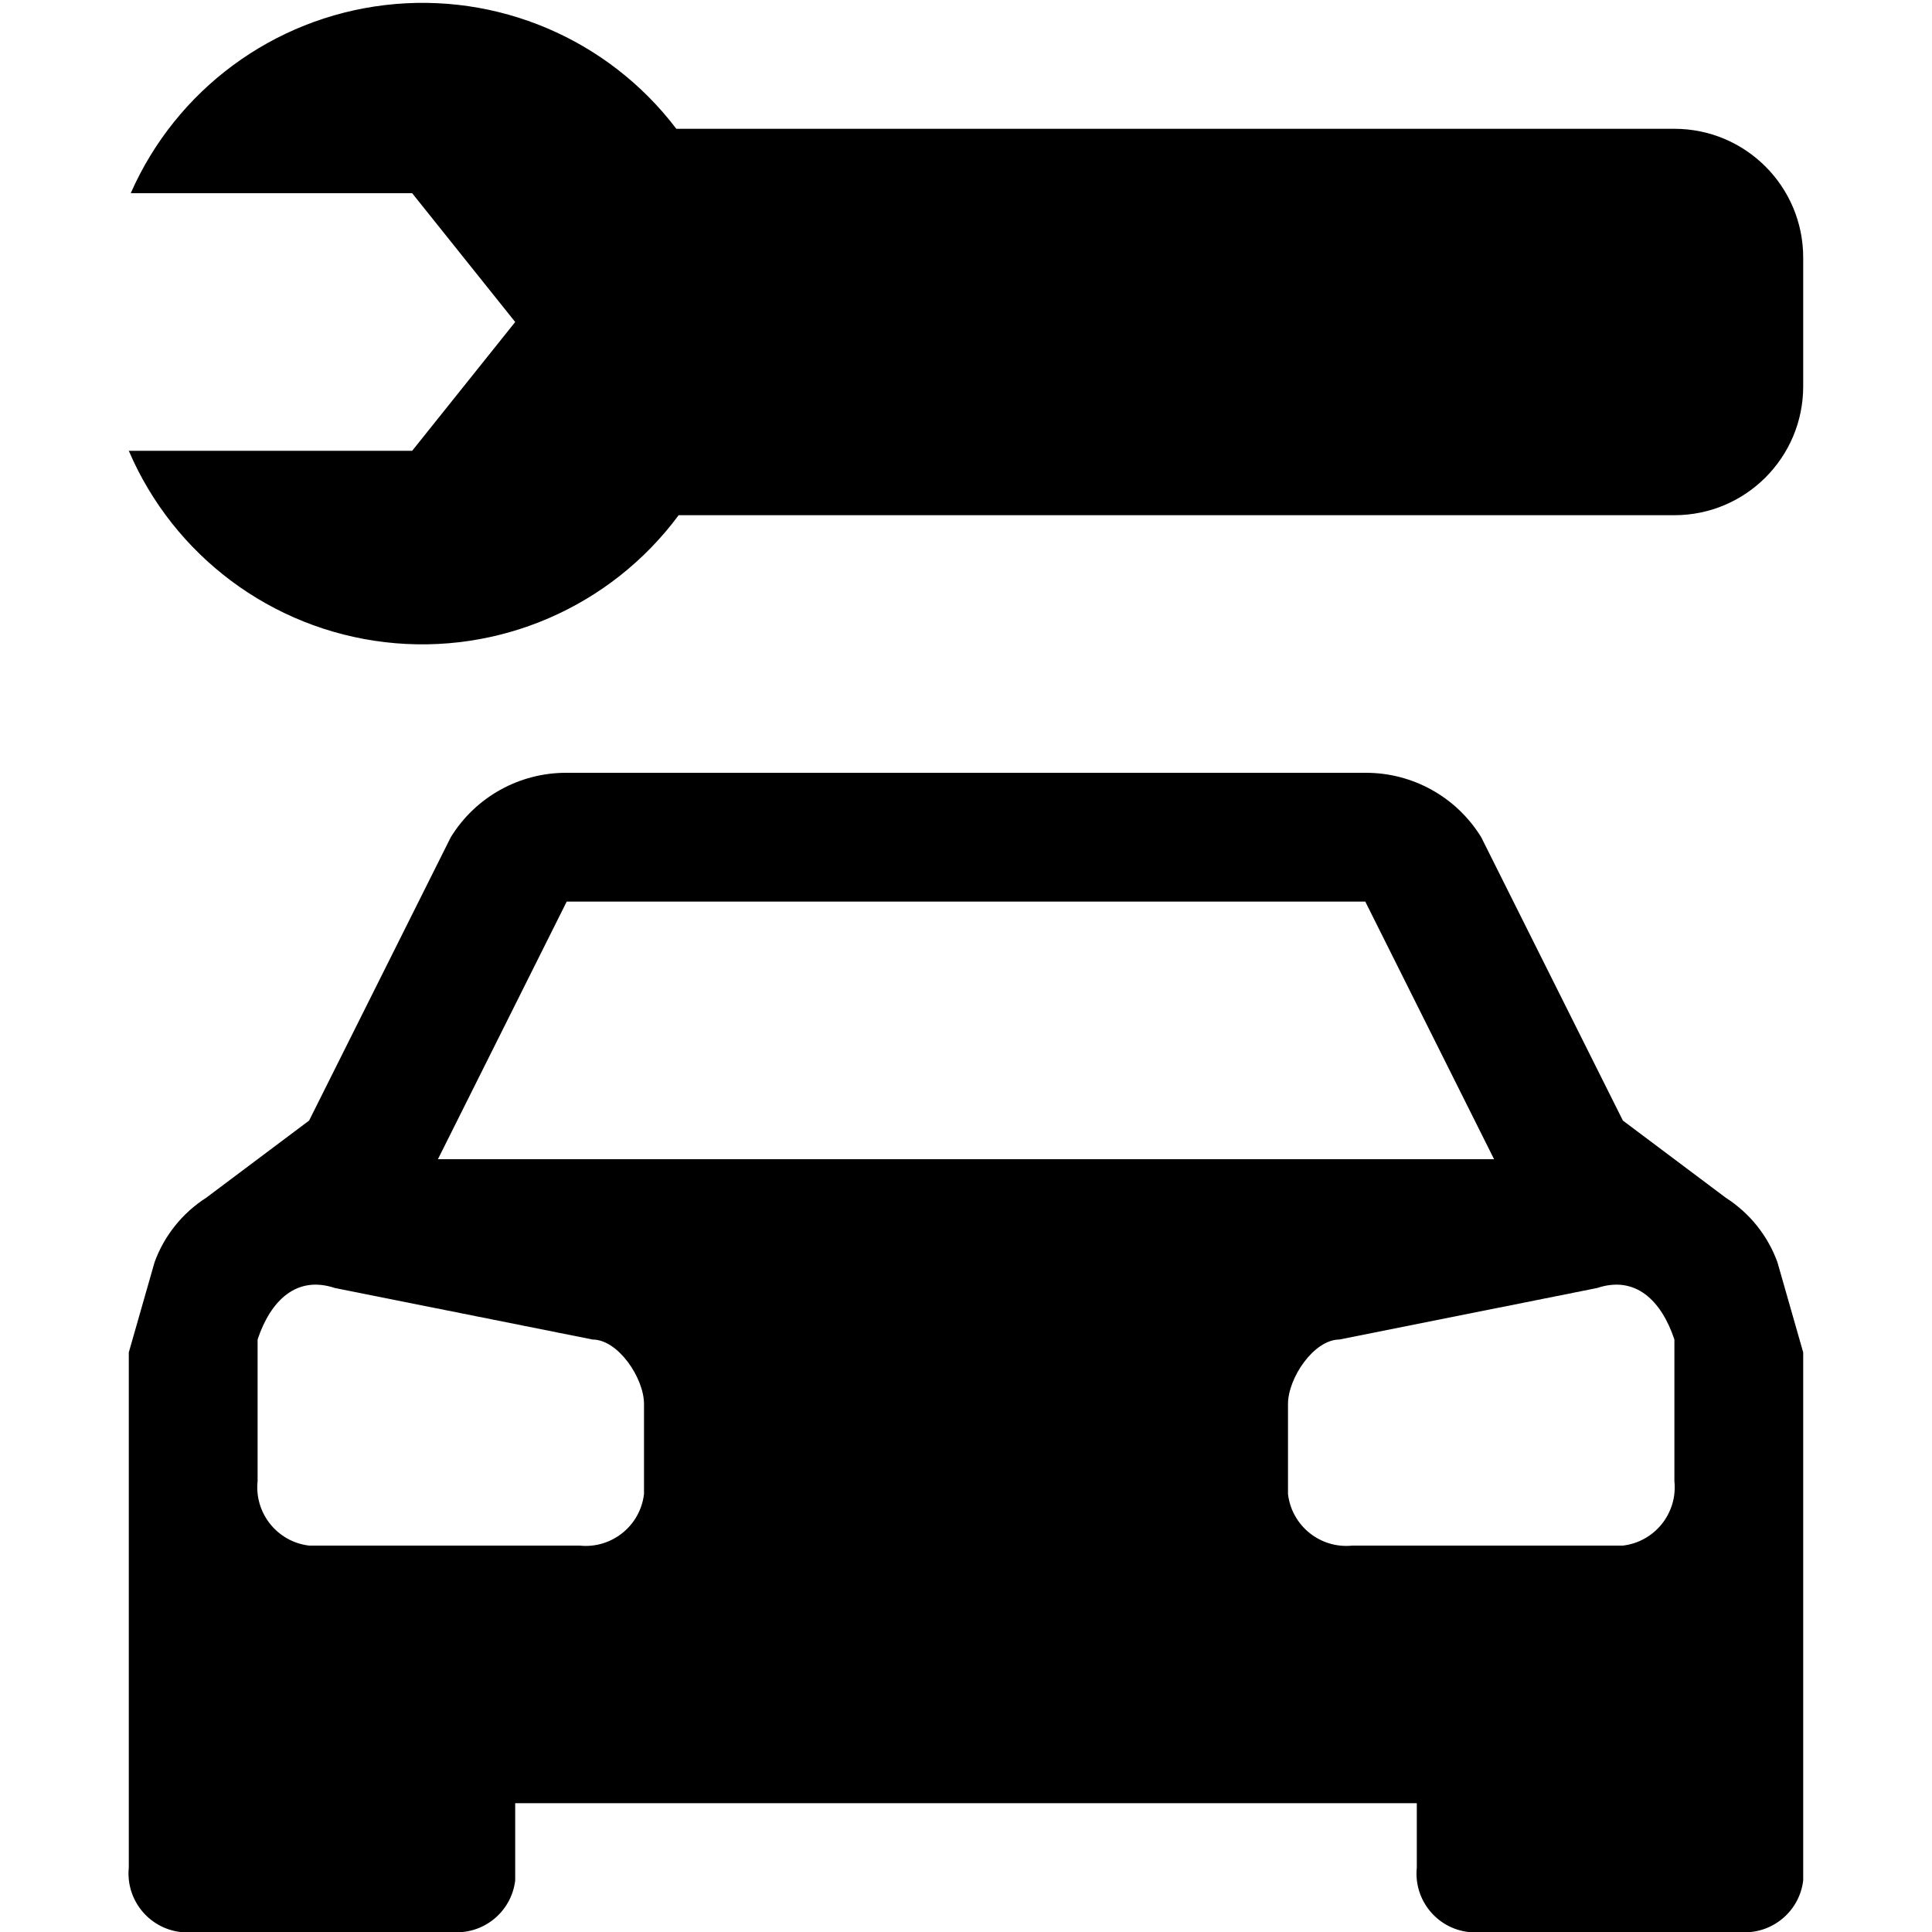
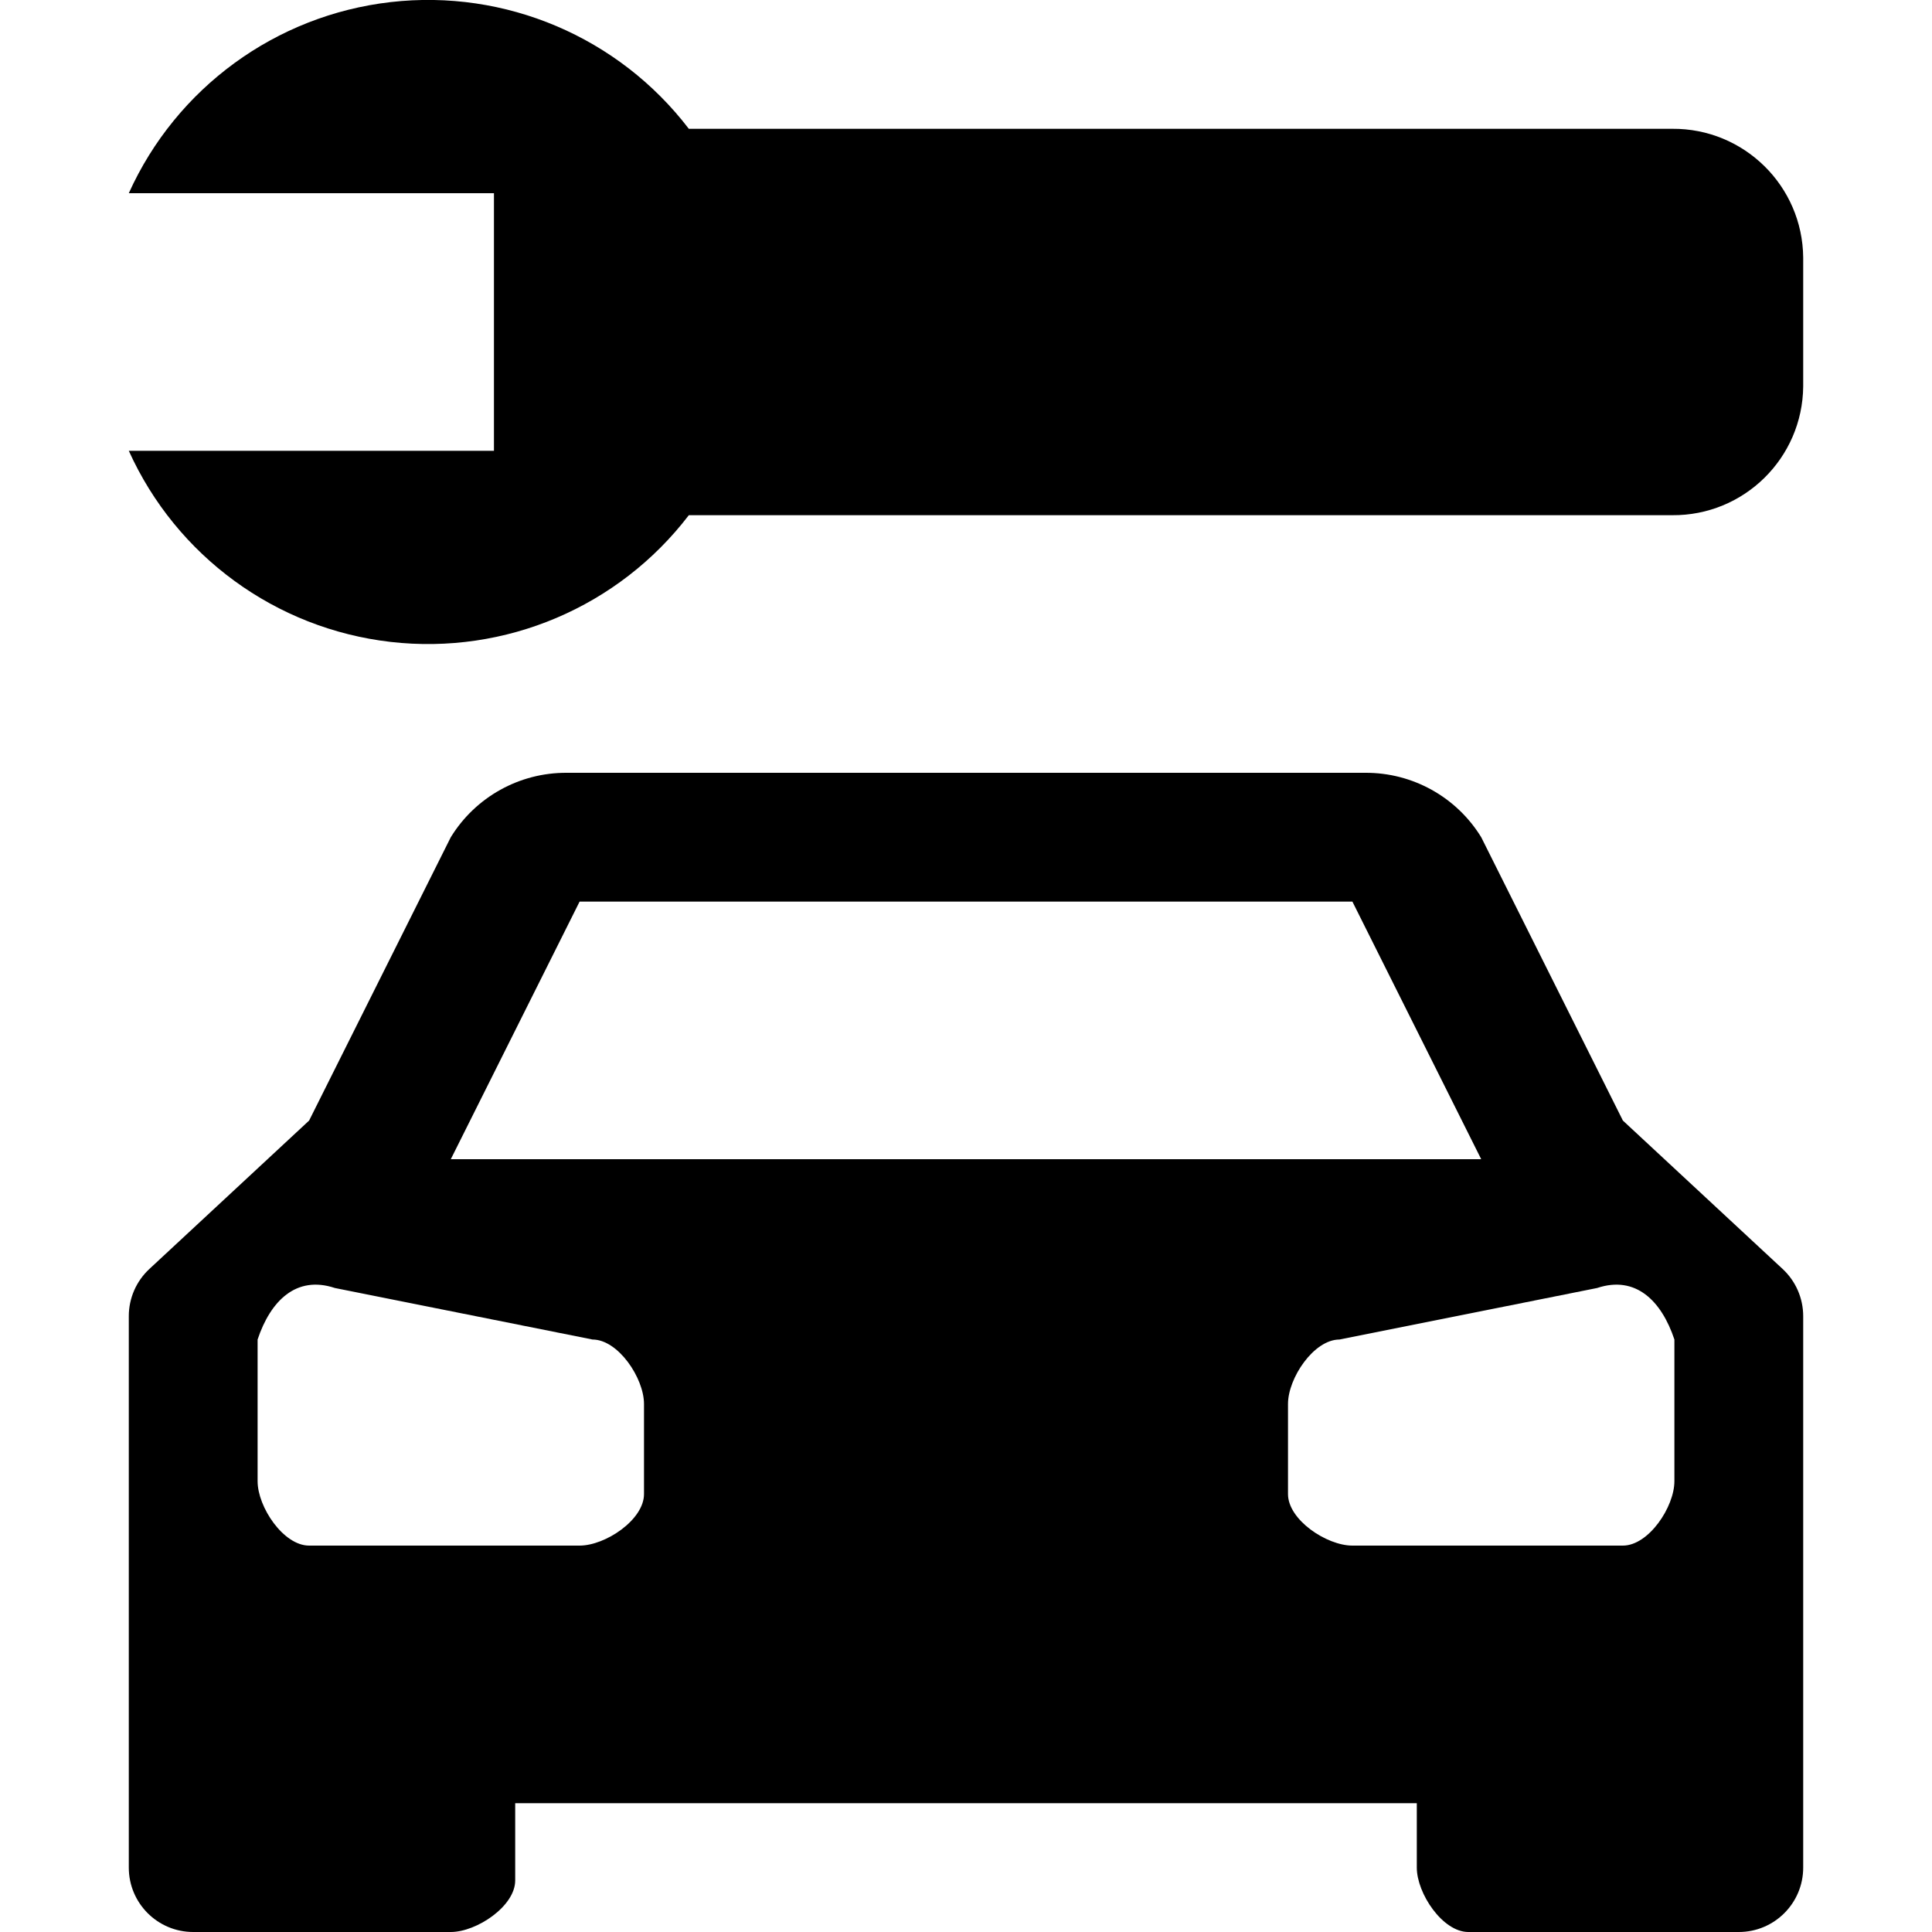
<svg xmlns="http://www.w3.org/2000/svg" id="car-repair" width="15" height="15" viewBox="0 0 15 15">
-   <path d="M13.8,9.8a1,1,0,0,0-.4-.5l-.8-.6L11.5,6.5a1.05,1.05,0,0,0-.9-.5H4.4a1.05,1.05,0,0,0-.9.5L2.4,8.7l-.8.6a1,1,0,0,0-.4.5l-.2.7v4a.458.458,0,0,0,.4.5H3.5a.457.457,0,0,0,.5-.4V14h7v.5a.457.457,0,0,0,.4.5h2.1a.457.457,0,0,0,.5-.4V10.5ZM4.4,7h6.2l1,2H3.4ZM5,11.6a.456.456,0,0,1-.5.4H2.4a.456.456,0,0,1-.4-.5V10.4c.1-.3.3-.5.6-.4l2,.4c.2,0,.4.3.4.5Zm8-.1a.456.456,0,0,1-.4.5H10.5a.456.456,0,0,1-.5-.4v-.7c0-.2.2-.5.4-.5l2-.4c.3-.1.5.1.6.4ZM13,1a1,1,0,0,1,1,1V3a1,1,0,0,1-1,1H5.269A2.478,2.478,0,0,1,1,3.5H3.2l.8-1-.8-1H1.015A2.475,2.475,0,0,1,5.251,1Z" />
+   <path d="M12.6,8.7,11.5,6.5a1.05,1.05,0,0,0-.9-.5H4.4a1.05,1.05,0,0,0-.9.5L2.4,8.7,1.16,9.852a.5.5,0,0,0-.16.367V14.5a.5.5,0,0,0,.5.5h2c.2,0,.5-.2.5-.4V14h7v.5c0,.2.2.5.4.5h2.1a.5.5,0,0,0,.5-.5V10.219a.5.5,0,0,0-.16-.367ZM4.5,7h6l1,2h-8ZM5,11.6c0,.2-.3.4-.5.4H2.4c-.2,0-.4-.3-.4-.5V10.4c.1-.3.3-.5.6-.4l2,.4c.2,0,.4.3.4.5Zm8-.1c0,.2-.2.5-.4.5H10.5c-.2,0-.5-.2-.5-.4v-.7c0-.2.2-.5.4-.5l2-.4c.3-.1.5.1.6.4ZM14,2V3a1.009,1.009,0,0,1-1.017,1H5.348A2.549,2.549,0,0,1,1,3.5H3.835v-2H1A2.549,2.549,0,0,1,5.348,1h7.635A1.009,1.009,0,0,1,14,2Z" />
</svg>
